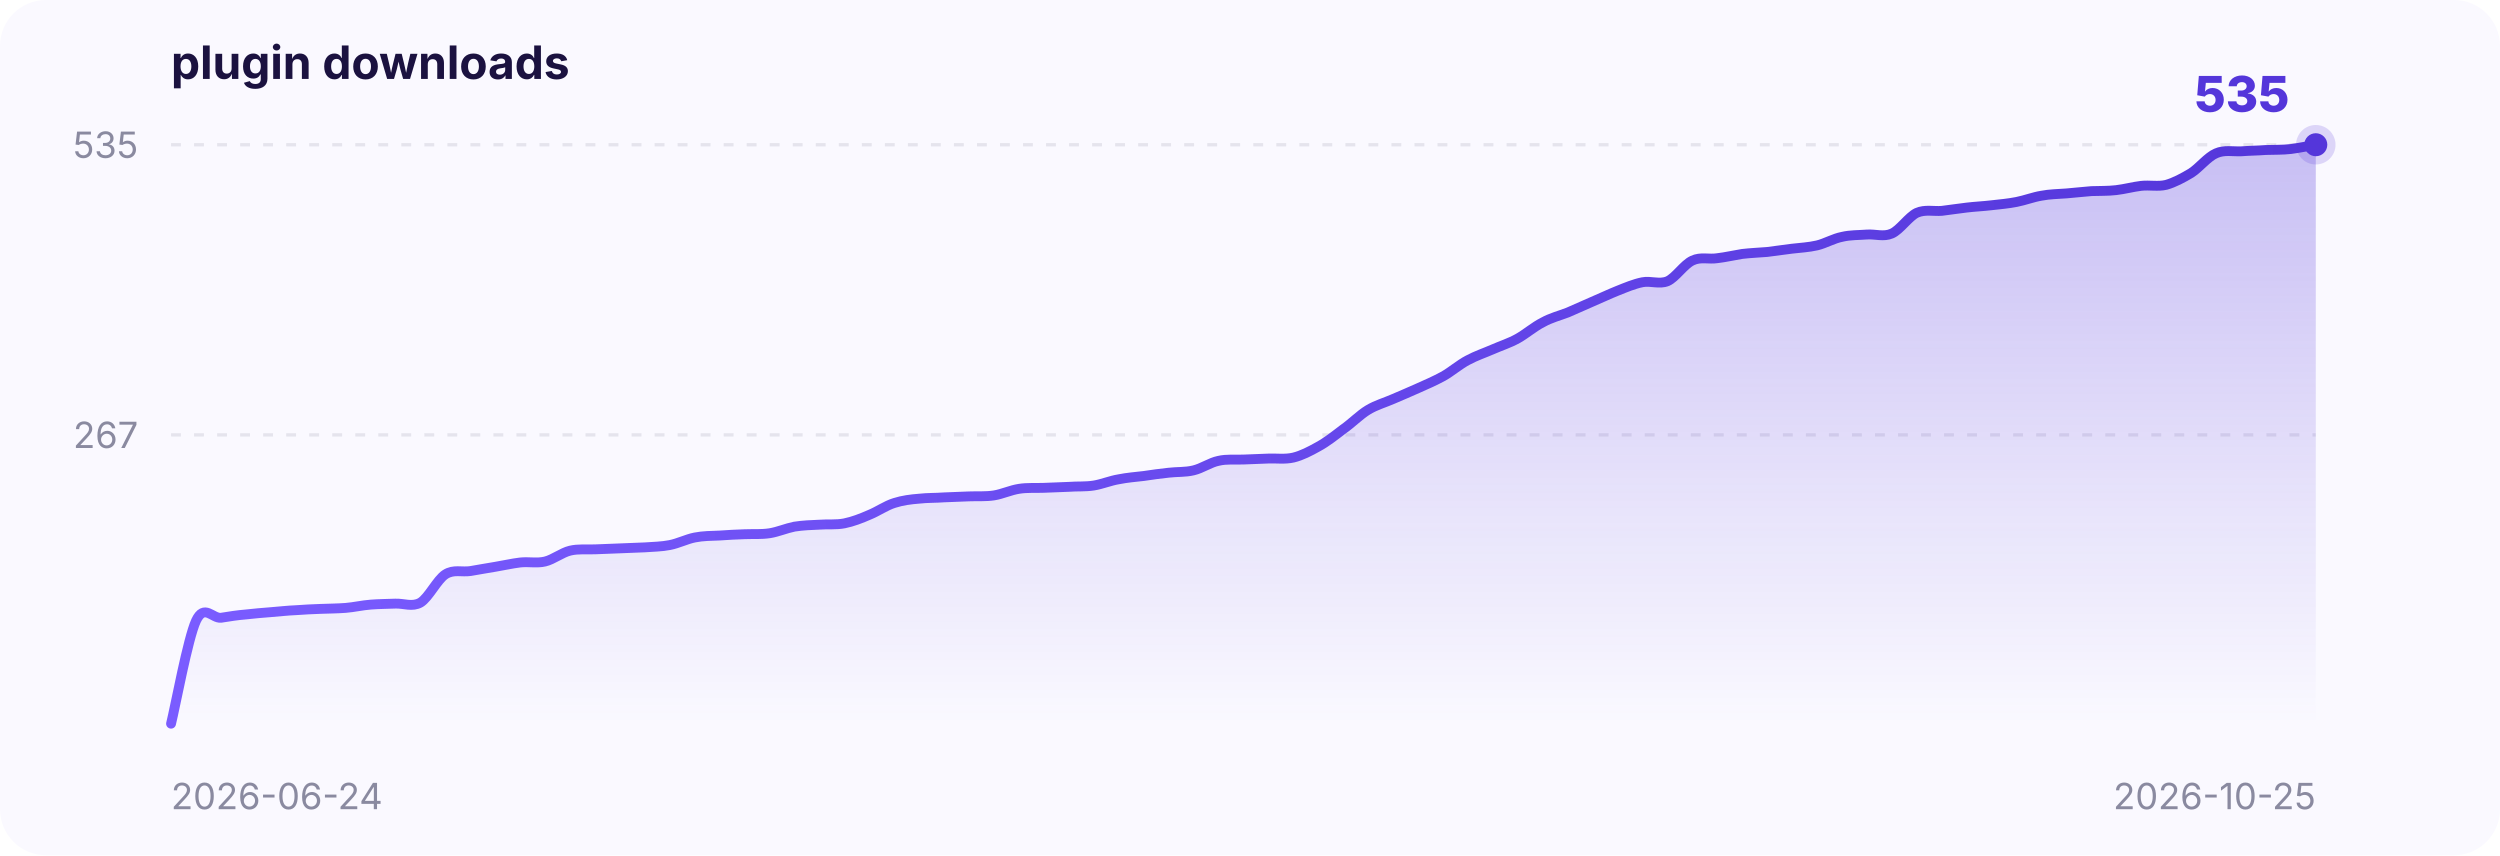
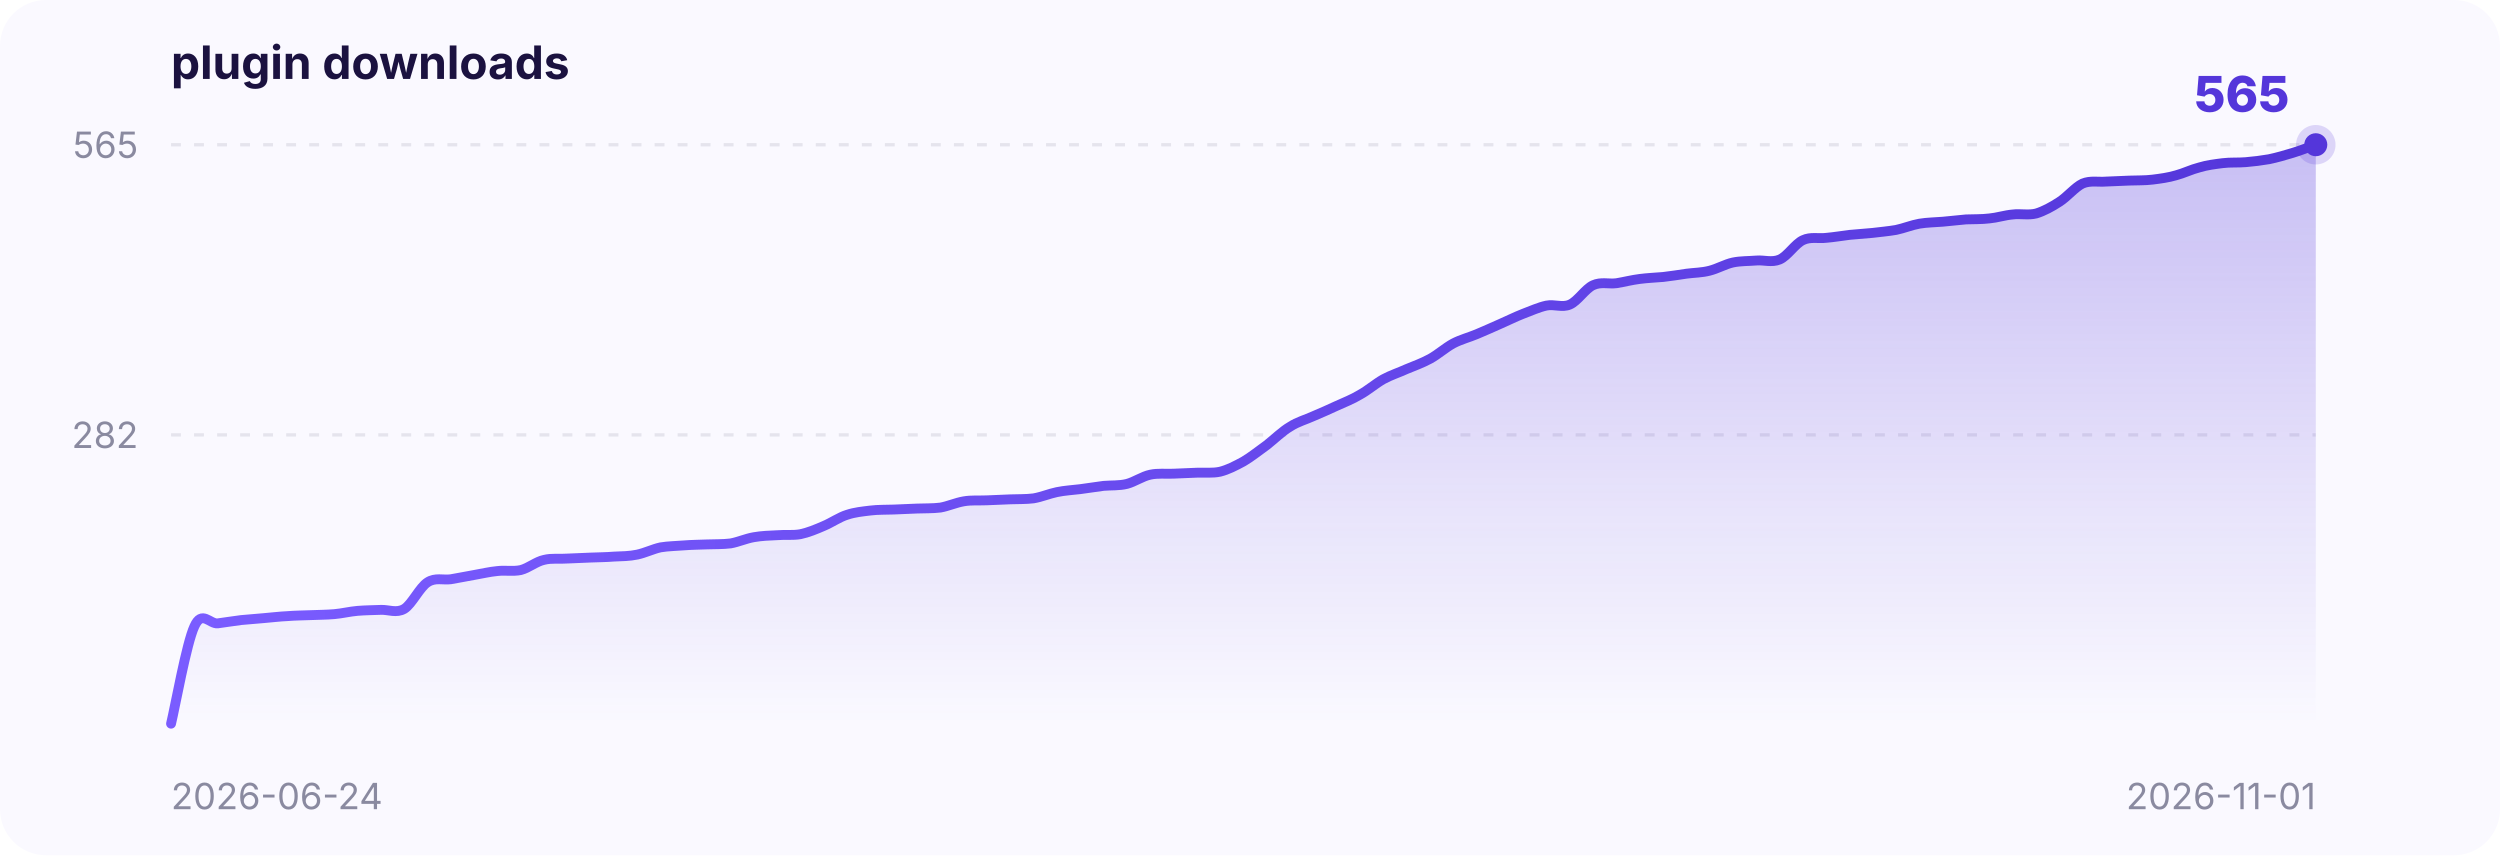
<svg xmlns="http://www.w3.org/2000/svg" width="760" height="260" viewBox="0 0 760 260" font-family="-apple-system,BlinkMacSystemFont,Segoe UI,sans-serif">
  <defs>
    <linearGradient id="area" x1="0" y1="0" x2="0" y2="1">
      <stop offset="0" stop-color="#5436DA" stop-opacity="0.30" />
      <stop offset="1" stop-color="#5436DA" stop-opacity="0" />
    </linearGradient>
    <linearGradient id="stroke" x1="0" y1="0" x2="1" y2="0">
      <stop offset="0" stop-color="#7a5cff" />
      <stop offset="1" stop-color="#5436DA" />
    </linearGradient>
  </defs>
  <rect x="0" y="0" width="760" height="260" rx="14" fill="#faf9ff" />
  <text x="52" y="24" font-size="14" font-weight="700" fill="#1b1240">plugin downloads</text>
  <line x1="52" y1="132.2" x2="704" y2="132.2" stroke="#8a8aa0" stroke-opacity="0.18" stroke-dasharray="3 4" />
-   <text x="42" y="136.2" text-anchor="end" font-size="11" fill="#8a8aa0">267</text>
+   <text x="42" y="136.2" text-anchor="end" font-size="11" fill="#8a8aa0">282</text>
  <line x1="52" y1="44.0" x2="704" y2="44.0" stroke="#8a8aa0" stroke-opacity="0.18" stroke-dasharray="3 4" />
-   <text x="42" y="48.0" text-anchor="end" font-size="11" fill="#8a8aa0">535</text>
+   <text x="42" y="48.0" text-anchor="end" font-size="11" fill="#8a8aa0">565</text>
  <text x="52" y="246" font-size="11" fill="#8a8aa0">2026-06-24</text>
-   <text x="704" y="246" text-anchor="end" font-size="11" fill="#8a8aa0">2026-10-25</text>
-   <path d="M 52.0,220.0 C 53.3,214.8 57.1,194.1 59.6,188.7 C 62.1,183.4 64.6,188.1 67.2,187.8 C 69.7,187.4 72.2,187.0 74.7,186.8 C 77.3,186.5 79.8,186.3 82.3,186.1 C 84.9,185.9 87.4,185.6 89.9,185.5 C 92.4,185.3 95.0,185.2 97.5,185.1 C 100.0,185.0 102.5,185.0 105.1,184.8 C 107.6,184.6 110.1,184.0 112.7,183.8 C 115.2,183.6 117.7,183.6 120.2,183.5 C 122.8,183.4 125.3,184.6 127.8,183.2 C 130.3,181.7 132.9,176.2 135.4,174.6 C 137.9,173.0 140.4,174.0 143.0,173.6 C 145.5,173.2 148.0,172.7 150.6,172.3 C 153.1,171.9 155.6,171.3 158.1,171.0 C 160.7,170.7 163.2,171.3 165.7,170.7 C 168.2,170.1 170.8,168.0 173.3,167.4 C 175.8,166.8 178.4,167.1 180.9,167.0 C 183.4,166.9 185.9,166.8 188.5,166.7 C 191.0,166.6 193.5,166.5 196.0,166.4 C 198.6,166.2 201.1,166.2 203.6,165.7 C 206.2,165.2 208.7,163.9 211.2,163.4 C 213.7,162.9 216.3,162.9 218.8,162.8 C 221.3,162.6 223.8,162.5 226.4,162.4 C 228.9,162.3 231.4,162.5 234.0,162.1 C 236.5,161.7 239.0,160.6 241.5,160.1 C 244.1,159.7 246.6,159.6 249.1,159.5 C 251.6,159.3 254.2,159.6 256.7,159.1 C 259.2,158.6 261.8,157.6 264.3,156.5 C 266.8,155.5 269.3,153.7 271.9,152.9 C 274.4,152.1 276.9,151.8 279.4,151.6 C 282.0,151.3 284.5,151.4 287.0,151.2 C 289.6,151.1 292.1,151.0 294.6,150.9 C 297.1,150.8 299.7,151.0 302.2,150.6 C 304.7,150.2 307.2,149.0 309.8,148.6 C 312.3,148.2 314.8,148.4 317.3,148.3 C 319.9,148.2 322.4,148.1 324.9,148.0 C 327.5,147.8 330.0,148.0 332.5,147.6 C 335.0,147.2 337.6,146.1 340.1,145.7 C 342.6,145.2 345.1,145.0 347.7,144.7 C 350.2,144.3 352.7,144.0 355.3,143.7 C 357.8,143.4 360.3,143.6 362.8,143.0 C 365.4,142.4 367.9,140.6 370.4,140.1 C 372.9,139.5 375.5,139.8 378.0,139.7 C 380.5,139.6 383.1,139.5 385.6,139.4 C 388.1,139.3 390.6,139.7 393.2,139.1 C 395.7,138.5 398.2,137.2 400.7,135.8 C 403.3,134.4 405.8,132.4 408.3,130.5 C 410.9,128.7 413.4,126.1 415.9,124.6 C 418.4,123.1 421.0,122.4 423.5,121.3 C 426.0,120.2 428.5,119.2 431.1,118.0 C 433.6,116.9 436.1,115.8 438.7,114.4 C 441.2,113.0 443.7,110.8 446.2,109.5 C 448.8,108.1 451.3,107.3 453.8,106.2 C 456.3,105.1 458.9,104.3 461.4,102.9 C 463.9,101.5 466.4,99.3 469.0,98.0 C 471.5,96.6 474.0,96.0 476.6,95.0 C 479.1,93.9 481.6,92.8 484.1,91.7 C 486.7,90.6 489.2,89.4 491.7,88.4 C 494.2,87.4 496.8,86.3 499.3,85.8 C 501.8,85.3 504.4,86.5 506.9,85.5 C 509.4,84.4 511.9,80.4 514.5,79.2 C 517.0,78.0 519.5,78.9 522.0,78.5 C 524.6,78.2 527.1,77.6 529.6,77.2 C 532.2,76.9 534.7,76.8 537.2,76.6 C 539.7,76.3 542.3,75.9 544.8,75.6 C 547.3,75.3 549.8,75.2 552.4,74.6 C 554.9,74.0 557.4,72.5 560.0,72.0 C 562.5,71.4 565.0,71.5 567.5,71.3 C 570.1,71.1 572.6,72.1 575.1,71.0 C 577.6,69.9 580.2,65.9 582.7,64.7 C 585.2,63.6 587.8,64.3 590.3,64.1 C 592.8,63.8 595.3,63.4 597.9,63.1 C 600.4,62.8 602.9,62.7 605.4,62.4 C 608.0,62.1 610.5,61.9 613.0,61.4 C 615.6,60.9 618.1,59.9 620.6,59.5 C 623.1,59.0 625.7,59.0 628.2,58.8 C 630.7,58.6 633.2,58.3 635.8,58.1 C 638.3,58.0 640.8,58.1 643.3,57.8 C 645.9,57.5 648.4,56.8 650.9,56.5 C 653.5,56.2 656.0,56.8 658.5,56.2 C 661.0,55.5 663.6,54.1 666.1,52.6 C 668.6,51.0 671.1,47.7 673.7,46.6 C 676.2,45.5 678.7,46.1 681.3,46.0 C 683.8,45.8 686.3,45.8 688.8,45.6 C 691.4,45.5 693.9,45.6 696.4,45.3 C 698.9,45.0 702.7,44.2 704.0,44.0 L 704.0,220 L 52.0,220 Z" fill="url(#area)" />
-   <path d="M 52.0,220.0 C 53.3,214.8 57.1,194.1 59.6,188.7 C 62.1,183.4 64.6,188.1 67.2,187.8 C 69.7,187.4 72.2,187.0 74.7,186.8 C 77.3,186.5 79.8,186.3 82.3,186.1 C 84.9,185.9 87.4,185.6 89.9,185.5 C 92.4,185.3 95.0,185.2 97.5,185.1 C 100.0,185.0 102.5,185.0 105.1,184.8 C 107.6,184.6 110.1,184.0 112.7,183.8 C 115.2,183.6 117.7,183.6 120.2,183.5 C 122.8,183.4 125.3,184.6 127.8,183.2 C 130.3,181.7 132.9,176.2 135.4,174.6 C 137.9,173.0 140.4,174.0 143.0,173.6 C 145.5,173.2 148.0,172.7 150.6,172.3 C 153.1,171.9 155.6,171.3 158.1,171.0 C 160.7,170.7 163.2,171.3 165.7,170.7 C 168.2,170.1 170.8,168.0 173.3,167.4 C 175.8,166.8 178.4,167.1 180.9,167.0 C 183.4,166.9 185.9,166.8 188.5,166.7 C 191.0,166.6 193.5,166.5 196.0,166.4 C 198.6,166.2 201.1,166.2 203.6,165.7 C 206.2,165.2 208.7,163.9 211.2,163.4 C 213.7,162.9 216.3,162.9 218.8,162.8 C 221.3,162.6 223.8,162.5 226.4,162.4 C 228.9,162.3 231.4,162.5 234.0,162.1 C 236.5,161.7 239.0,160.6 241.5,160.1 C 244.1,159.7 246.6,159.6 249.1,159.5 C 251.6,159.3 254.2,159.6 256.7,159.1 C 259.2,158.6 261.8,157.6 264.3,156.5 C 266.8,155.5 269.3,153.7 271.9,152.9 C 274.4,152.1 276.9,151.8 279.4,151.6 C 282.0,151.3 284.5,151.4 287.0,151.2 C 289.6,151.1 292.1,151.0 294.6,150.9 C 297.1,150.8 299.7,151.0 302.2,150.6 C 304.7,150.2 307.2,149.0 309.8,148.6 C 312.3,148.2 314.8,148.4 317.3,148.3 C 319.9,148.2 322.4,148.1 324.9,148.0 C 327.5,147.8 330.0,148.0 332.5,147.6 C 335.0,147.2 337.6,146.1 340.1,145.7 C 342.6,145.2 345.1,145.0 347.7,144.7 C 350.2,144.3 352.7,144.0 355.3,143.7 C 357.8,143.4 360.3,143.6 362.8,143.0 C 365.4,142.4 367.9,140.6 370.4,140.1 C 372.9,139.5 375.5,139.8 378.0,139.7 C 380.5,139.6 383.1,139.5 385.6,139.4 C 388.1,139.3 390.6,139.7 393.2,139.1 C 395.7,138.5 398.2,137.2 400.7,135.8 C 403.3,134.4 405.8,132.4 408.3,130.5 C 410.9,128.7 413.4,126.1 415.9,124.6 C 418.4,123.1 421.0,122.4 423.5,121.3 C 426.0,120.2 428.5,119.2 431.1,118.0 C 433.6,116.9 436.1,115.8 438.7,114.4 C 441.2,113.0 443.7,110.8 446.2,109.5 C 448.8,108.1 451.3,107.3 453.8,106.2 C 456.3,105.1 458.9,104.3 461.4,102.9 C 463.9,101.5 466.4,99.3 469.0,98.0 C 471.5,96.6 474.0,96.0 476.6,95.0 C 479.1,93.9 481.6,92.8 484.1,91.7 C 486.7,90.6 489.2,89.4 491.7,88.4 C 494.2,87.4 496.8,86.3 499.3,85.8 C 501.8,85.3 504.4,86.5 506.9,85.5 C 509.4,84.4 511.9,80.4 514.5,79.2 C 517.0,78.0 519.5,78.9 522.0,78.5 C 524.6,78.2 527.1,77.6 529.6,77.2 C 532.2,76.9 534.7,76.8 537.2,76.6 C 539.7,76.3 542.3,75.9 544.8,75.6 C 547.3,75.3 549.8,75.2 552.4,74.6 C 554.9,74.0 557.4,72.5 560.0,72.0 C 562.5,71.4 565.0,71.5 567.5,71.3 C 570.1,71.1 572.6,72.1 575.1,71.0 C 577.6,69.9 580.2,65.9 582.7,64.7 C 585.2,63.6 587.8,64.3 590.3,64.1 C 592.8,63.8 595.3,63.4 597.9,63.1 C 600.4,62.8 602.9,62.7 605.4,62.4 C 608.0,62.1 610.5,61.9 613.0,61.4 C 615.6,60.9 618.1,59.9 620.6,59.5 C 623.1,59.0 625.7,59.0 628.2,58.8 C 630.7,58.6 633.2,58.3 635.8,58.1 C 638.3,58.0 640.8,58.1 643.3,57.8 C 645.9,57.5 648.4,56.8 650.9,56.5 C 653.5,56.2 656.0,56.8 658.5,56.2 C 661.0,55.5 663.6,54.1 666.1,52.6 C 668.6,51.0 671.1,47.7 673.7,46.6 C 676.2,45.5 678.7,46.1 681.3,46.0 C 683.8,45.8 686.3,45.8 688.8,45.6 C 691.4,45.5 693.9,45.6 696.4,45.3 C 698.9,45.0 702.7,44.2 704.0,44.0" fill="none" stroke="url(#stroke)" stroke-width="3" stroke-linecap="round" />
+   <text x="704" y="246" text-anchor="end" font-size="11" fill="#8a8aa0">2026-11-01</text>
+   <path d="M 52.0,220.0 C 53.2,215.1 56.7,195.5 59.1,190.4 C 61.4,185.3 63.8,189.8 66.2,189.5 C 68.5,189.2 70.9,188.8 73.3,188.5 C 75.6,188.3 78.0,188.1 80.3,187.9 C 82.7,187.7 85.1,187.4 87.4,187.3 C 89.8,187.1 92.2,187.1 94.5,187.0 C 96.9,186.9 99.2,186.9 101.6,186.7 C 104.0,186.5 106.3,185.9 108.7,185.7 C 111.1,185.5 113.4,185.5 115.8,185.4 C 118.1,185.3 120.5,186.5 122.9,185.1 C 125.2,183.7 127.6,178.5 130.0,177.0 C 132.3,175.5 134.7,176.4 137.0,176.1 C 139.4,175.7 141.8,175.2 144.1,174.8 C 146.5,174.4 148.9,173.8 151.2,173.6 C 153.6,173.3 155.9,173.8 158.3,173.3 C 160.7,172.7 163.0,170.7 165.4,170.2 C 167.8,169.6 170.1,170.0 172.5,169.8 C 174.8,169.7 177.2,169.6 179.6,169.5 C 181.9,169.4 184.3,169.4 186.7,169.2 C 189.0,169.1 191.4,169.1 193.7,168.6 C 196.1,168.1 198.5,166.9 200.8,166.4 C 203.2,166.0 205.6,166.0 207.9,165.8 C 210.3,165.6 212.6,165.6 215.0,165.5 C 217.4,165.4 219.7,165.5 222.1,165.2 C 224.4,164.8 226.8,163.7 229.2,163.3 C 231.5,162.9 233.9,162.8 236.3,162.7 C 238.6,162.5 241.0,162.8 243.3,162.4 C 245.7,161.9 248.1,160.9 250.4,159.9 C 252.8,158.9 255.2,157.2 257.5,156.5 C 259.9,155.7 262.2,155.5 264.6,155.2 C 267.0,154.9 269.3,155.0 271.7,154.9 C 274.1,154.8 276.4,154.7 278.8,154.6 C 281.1,154.5 283.5,154.6 285.9,154.3 C 288.2,153.9 290.6,152.8 293.0,152.4 C 295.3,152.0 297.7,152.2 300.0,152.1 C 302.4,152.0 304.8,151.9 307.1,151.8 C 309.5,151.7 311.9,151.8 314.2,151.5 C 316.6,151.1 318.9,150.1 321.3,149.6 C 323.7,149.1 326.0,149.0 328.4,148.7 C 330.8,148.4 333.1,148.0 335.5,147.7 C 337.8,147.5 340.2,147.7 342.6,147.1 C 344.9,146.5 347.3,144.8 349.7,144.3 C 352.0,143.8 354.4,144.1 356.7,144.0 C 359.1,143.9 361.5,143.8 363.8,143.7 C 366.2,143.6 368.6,143.9 370.9,143.4 C 373.3,142.8 375.6,141.6 378.0,140.3 C 380.4,138.9 382.7,137.0 385.1,135.3 C 387.4,133.5 389.8,131.1 392.2,129.7 C 394.5,128.2 396.9,127.6 399.3,126.5 C 401.6,125.5 404.0,124.5 406.3,123.4 C 408.7,122.3 411.1,121.4 413.4,120.0 C 415.8,118.7 418.2,116.6 420.5,115.3 C 422.9,114.0 425.2,113.3 427.6,112.2 C 430.0,111.2 432.3,110.4 434.7,109.1 C 437.1,107.8 439.4,105.7 441.8,104.4 C 444.1,103.2 446.5,102.6 448.9,101.6 C 451.2,100.6 453.6,99.6 456.0,98.5 C 458.3,97.5 460.7,96.3 463.0,95.4 C 465.4,94.5 467.8,93.4 470.1,92.9 C 472.5,92.4 474.9,93.6 477.2,92.6 C 479.6,91.6 481.9,87.8 484.3,86.7 C 486.7,85.6 489.0,86.4 491.4,86.1 C 493.8,85.7 496.1,85.1 498.5,84.8 C 500.8,84.5 503.2,84.4 505.6,84.2 C 507.9,83.9 510.3,83.6 512.7,83.2 C 515.0,82.9 517.4,82.9 519.7,82.3 C 522.1,81.7 524.5,80.3 526.8,79.8 C 529.2,79.3 531.6,79.4 533.9,79.2 C 536.3,79.0 538.6,79.9 541.0,78.9 C 543.4,77.9 545.7,74.1 548.1,73.0 C 550.4,71.9 552.8,72.6 555.2,72.3 C 557.5,72.1 559.9,71.7 562.3,71.4 C 564.6,71.2 567.0,71.0 569.3,70.8 C 571.7,70.5 574.1,70.3 576.4,69.9 C 578.8,69.4 581.2,68.4 583.5,68.0 C 585.9,67.6 588.2,67.6 590.6,67.4 C 593.0,67.2 595.3,66.9 597.7,66.7 C 600.1,66.6 602.4,66.7 604.8,66.4 C 607.1,66.2 609.5,65.4 611.9,65.2 C 614.2,64.9 616.6,65.5 619.0,64.9 C 621.3,64.2 623.7,62.9 626.0,61.4 C 628.4,59.9 630.8,56.9 633.1,55.8 C 635.5,54.8 637.9,55.4 640.2,55.2 C 642.6,55.1 644.9,55.0 647.3,54.9 C 649.7,54.8 652.0,54.9 654.4,54.6 C 656.8,54.3 659.1,54.0 661.5,53.3 C 663.8,52.7 666.2,51.5 668.6,50.9 C 670.9,50.2 673.3,49.9 675.7,49.6 C 678.0,49.3 680.4,49.5 682.7,49.3 C 685.1,49.1 687.5,48.8 689.8,48.4 C 692.2,47.9 694.6,47.2 696.9,46.5 C 699.3,45.8 702.8,44.4 704.0,44.0 L 704.0,220 L 52.0,220 Z" fill="url(#area)" />
+   <path d="M 52.0,220.0 C 53.2,215.1 56.7,195.5 59.1,190.4 C 61.4,185.3 63.8,189.8 66.2,189.5 C 68.5,189.2 70.9,188.8 73.3,188.5 C 75.6,188.3 78.0,188.1 80.3,187.9 C 82.7,187.7 85.1,187.4 87.4,187.3 C 89.8,187.1 92.2,187.1 94.5,187.0 C 96.9,186.9 99.2,186.9 101.6,186.7 C 104.0,186.5 106.3,185.9 108.7,185.7 C 111.1,185.5 113.4,185.5 115.8,185.4 C 118.1,185.3 120.5,186.5 122.9,185.1 C 125.2,183.7 127.6,178.5 130.0,177.0 C 132.3,175.5 134.7,176.4 137.0,176.1 C 139.4,175.7 141.8,175.2 144.1,174.8 C 146.5,174.4 148.9,173.8 151.2,173.6 C 153.6,173.3 155.9,173.8 158.3,173.3 C 160.7,172.7 163.0,170.7 165.4,170.2 C 167.8,169.6 170.1,170.0 172.5,169.8 C 174.8,169.7 177.2,169.6 179.6,169.5 C 181.9,169.4 184.3,169.4 186.7,169.2 C 189.0,169.1 191.4,169.1 193.7,168.6 C 196.1,168.1 198.5,166.9 200.8,166.4 C 203.2,166.0 205.6,166.0 207.9,165.8 C 210.3,165.6 212.6,165.6 215.0,165.5 C 217.4,165.4 219.7,165.5 222.1,165.2 C 224.4,164.8 226.8,163.7 229.2,163.3 C 231.5,162.9 233.9,162.8 236.3,162.7 C 238.6,162.5 241.0,162.8 243.3,162.4 C 245.7,161.9 248.1,160.9 250.4,159.9 C 252.8,158.9 255.2,157.2 257.5,156.5 C 259.9,155.7 262.2,155.5 264.6,155.2 C 267.0,154.9 269.3,155.0 271.7,154.9 C 274.1,154.8 276.4,154.7 278.8,154.6 C 281.1,154.5 283.5,154.6 285.9,154.3 C 288.2,153.9 290.6,152.8 293.0,152.4 C 295.3,152.0 297.7,152.2 300.0,152.1 C 302.4,152.0 304.8,151.9 307.1,151.8 C 309.5,151.7 311.9,151.8 314.2,151.5 C 316.6,151.1 318.9,150.1 321.3,149.6 C 323.7,149.1 326.0,149.0 328.4,148.7 C 330.8,148.4 333.1,148.0 335.5,147.7 C 337.8,147.5 340.2,147.7 342.6,147.1 C 344.9,146.5 347.3,144.8 349.7,144.3 C 352.0,143.8 354.4,144.1 356.7,144.0 C 359.1,143.9 361.5,143.8 363.8,143.7 C 366.2,143.6 368.6,143.9 370.9,143.4 C 373.3,142.8 375.6,141.6 378.0,140.3 C 380.4,138.9 382.7,137.0 385.1,135.3 C 387.4,133.5 389.8,131.1 392.2,129.7 C 394.5,128.2 396.9,127.6 399.3,126.5 C 401.6,125.5 404.0,124.5 406.3,123.4 C 408.7,122.3 411.1,121.4 413.4,120.0 C 415.8,118.7 418.2,116.6 420.5,115.3 C 422.9,114.0 425.2,113.3 427.6,112.2 C 430.0,111.2 432.3,110.4 434.7,109.1 C 437.1,107.8 439.4,105.7 441.8,104.4 C 444.1,103.2 446.5,102.6 448.9,101.6 C 451.2,100.6 453.6,99.6 456.0,98.5 C 458.3,97.5 460.7,96.3 463.0,95.4 C 465.4,94.5 467.8,93.4 470.1,92.9 C 472.5,92.4 474.9,93.6 477.2,92.6 C 479.6,91.6 481.9,87.8 484.3,86.7 C 486.7,85.6 489.0,86.4 491.4,86.1 C 493.8,85.7 496.1,85.1 498.5,84.8 C 500.8,84.5 503.2,84.4 505.6,84.2 C 507.9,83.9 510.3,83.6 512.7,83.2 C 515.0,82.9 517.4,82.9 519.7,82.3 C 522.1,81.7 524.5,80.3 526.8,79.8 C 529.2,79.3 531.6,79.4 533.9,79.2 C 536.3,79.0 538.6,79.9 541.0,78.9 C 543.4,77.9 545.7,74.1 548.1,73.0 C 550.4,71.9 552.8,72.6 555.2,72.3 C 557.5,72.1 559.9,71.7 562.3,71.4 C 564.6,71.2 567.0,71.0 569.3,70.8 C 571.7,70.5 574.1,70.3 576.4,69.9 C 578.8,69.4 581.2,68.4 583.5,68.0 C 585.9,67.6 588.2,67.6 590.6,67.4 C 593.0,67.2 595.3,66.9 597.7,66.7 C 600.1,66.6 602.4,66.7 604.8,66.4 C 607.1,66.2 609.5,65.4 611.9,65.2 C 614.2,64.9 616.6,65.5 619.0,64.9 C 621.3,64.2 623.7,62.9 626.0,61.4 C 628.4,59.9 630.8,56.9 633.1,55.8 C 635.5,54.8 637.9,55.4 640.2,55.2 C 642.6,55.1 644.9,55.0 647.3,54.9 C 649.7,54.8 652.0,54.9 654.4,54.6 C 656.8,54.3 659.1,54.0 661.5,53.3 C 663.8,52.7 666.2,51.5 668.6,50.9 C 670.9,50.2 673.3,49.9 675.7,49.6 C 678.0,49.3 680.4,49.5 682.7,49.3 C 685.1,49.1 687.5,48.8 689.8,48.4 C 692.2,47.9 694.6,47.2 696.9,46.5 C 699.3,45.8 702.8,44.4 704.0,44.0" fill="none" stroke="url(#stroke)" stroke-width="3" stroke-linecap="round" />
  <circle cx="704.0" cy="44.0" r="6" fill="#5436DA" fill-opacity="0.18" />
  <circle cx="704.0" cy="44.0" r="3.5" fill="#5436DA" />
-   <text x="696.0" y="34.0" text-anchor="end" font-size="15" font-weight="800" fill="#5436DA">535</text>
+   <text x="696.0" y="34.0" text-anchor="end" font-size="15" font-weight="800" fill="#5436DA">565</text>
</svg>
